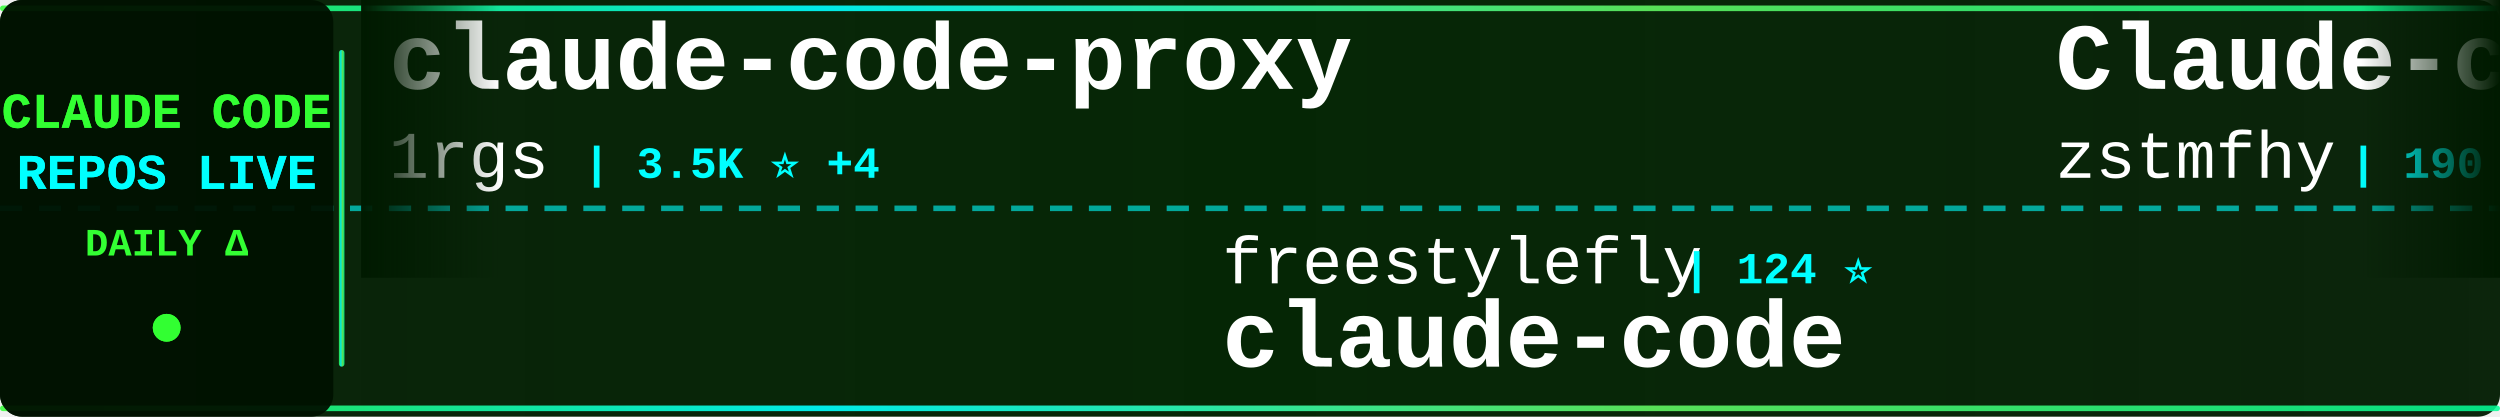
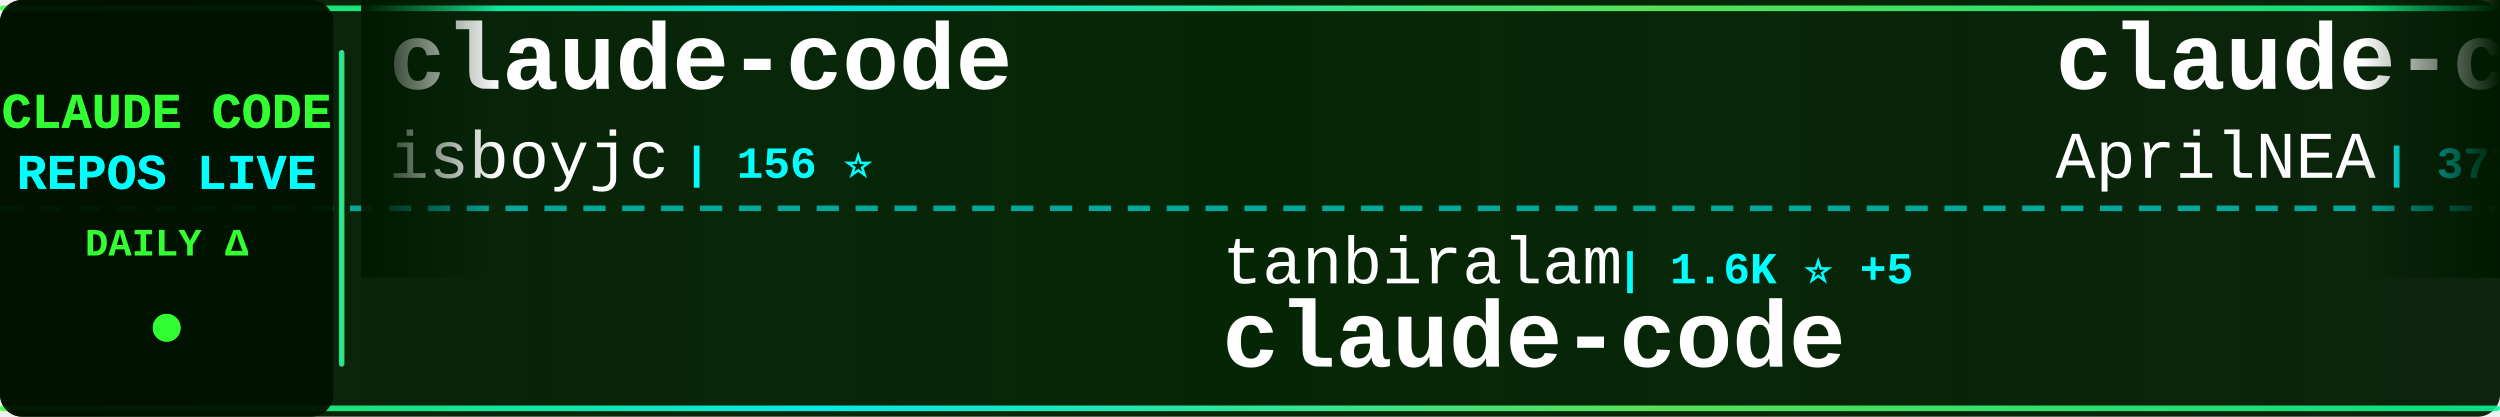
<svg xmlns="http://www.w3.org/2000/svg" width="900" height="150">
  <defs>
    <linearGradient id="tickerBg" x1="0%" y1="0%" x2="100%" y2="0%">
      <stop offset="0%" style="stop-color:#001a00;stop-opacity:0.95" />
      <stop offset="50%" style="stop-color:#002200;stop-opacity:0.98" />
      <stop offset="100%" style="stop-color:#001a00;stop-opacity:0.95" />
    </linearGradient>
    <linearGradient id="borderGrad" x1="0%" y1="0%" x2="100%" y2="0%">
      <stop offset="0%" style="stop-color:#33ff33;stop-opacity:0.85">
        <animate attributeName="stop-opacity" values="0.85;1;0.85" dur="2s" repeatCount="indefinite" />
      </stop>
      <stop offset="33%" style="stop-color:#00ffff;stop-opacity:0.9">
        <animate attributeName="stop-opacity" values="0.9;1;0.9" dur="2.2s" repeatCount="indefinite" />
      </stop>
      <stop offset="66%" style="stop-color:#66ff66;stop-opacity:0.85">
        <animate attributeName="stop-opacity" values="0.85;1;0.85" dur="1.8s" repeatCount="indefinite" />
      </stop>
      <stop offset="100%" style="stop-color:#00ff99;stop-opacity:0.85">
        <animate attributeName="stop-opacity" values="0.85;1;0.85" dur="2s" repeatCount="indefinite" />
      </stop>
    </linearGradient>
    <filter id="textGlow">
      <feGaussianBlur stdDeviation="0.1" result="coloredBlur" />
      <feMerge>
        <feMergeNode in="coloredBlur" />
        <feMergeNode in="SourceGraphic" />
      </feMerge>
    </filter>
    <filter id="metricGlow">
      <feGaussianBlur stdDeviation="0.2" result="coloredBlur" />
      <feMerge>
        <feMergeNode in="coloredBlur" />
        <feMergeNode in="SourceGraphic" />
      </feMerge>
    </filter>
    <linearGradient id="leftFade" x1="0%" y1="0%" x2="100%" y2="0%">
      <stop offset="0%" style="stop-color:#001a00;stop-opacity:1" />
      <stop offset="100%" style="stop-color:#001a00;stop-opacity:0" />
    </linearGradient>
    <linearGradient id="rightFade" x1="0%" y1="0%" x2="100%" y2="0%">
      <stop offset="0%" style="stop-color:#001a00;stop-opacity:0" />
      <stop offset="100%" style="stop-color:#001a00;stop-opacity:1" />
    </linearGradient>
  </defs>
  <rect width="900" height="150" fill="url(#tickerBg)" rx="8" />
  <rect x="0" y="2" width="900" height="2" fill="url(#borderGrad)" rx="1" />
  <rect x="0" y="146" width="900" height="2" fill="url(#borderGrad)" rx="1" />
  <line x1="0" y1="75" x2="900" y2="75" stroke="#00ffff" stroke-width="2" stroke-dasharray="8 6" opacity="0.6" />
  <rect x="0" y="0" width="120" height="150" fill="#001100" opacity="0.95" rx="8" />
  <text x="60" y="46" font-family="'Courier New', monospace" font-size="18" font-weight="bold" fill="#33ff33" text-anchor="middle" filter="url(#textGlow)">
    CLAUDE CODE
  </text>
  <text x="60" y="68" font-family="'Courier New', monospace" font-size="18" font-weight="bold" fill="#00ffff" text-anchor="middle" filter="url(#textGlow)">
    REPOS LIVE
  </text>
  <text x="60" y="92" font-family="'Courier New', monospace" font-size="14" font-weight="bold" fill="#33ff33" text-anchor="middle">
    DAILY Δ
  </text>
  <circle cx="60" cy="118" r="5" fill="#33ff33" filter="url(#metricGlow)">
    <animate attributeName="r" values="4;6;4" dur="1.5s" repeatCount="indefinite" />
    <animate attributeName="opacity" values="0.6;1;0.6" dur="1.5s" repeatCount="indefinite" />
  </circle>
  <rect x="122" y="18" width="2" height="114" fill="url(#borderGrad)" rx="1" />
  <clipPath id="tickerClip">
    <rect x="130" y="0" width="770" height="150" />
  </clipPath>
  <g clip-path="url(#tickerClip)">
    <g id="tickerItems">
      <animateTransform attributeName="transform" attributeType="XML" type="translate" from="0 0" to="-3000 0" dur="54s" repeatCount="indefinite" />
      <g transform="translate(0, 0)">
-         <text x="140" y="32" font-family="'Courier New', monospace" font-size="34" font-weight="bold" fill="#ffffff">claude-code-proxy</text>
-         <text x="140" y="64" font-family="'Courier New', monospace" font-size="24" font-weight="normal" fill="#ffffff" opacity="1.0">1rgs</text>
-         <text x="210" y="64" font-family="'Courier New', monospace" font-size="16" font-weight="bold" fill="#00ffff"> | 3.5K ⭐ +4</text>
+         <text x="140" y="32" font-family="'Courier New', monospace" font-size="34" font-weight="bold" fill="#ffffff">claude-code</text>
+         <text x="140" y="64" font-family="'Courier New', monospace" font-size="24" font-weight="normal" fill="#ffffff" opacity="1.0">isboyjc</text>
+         <text x="246" y="64" font-family="'Courier New', monospace" font-size="16" font-weight="bold" fill="#00ffff"> | 156 ⭐</text>
      </g>
      <g transform="translate(300, 0)">
-         <text x="140" y="102" font-family="'Courier New', monospace" font-size="24" font-weight="normal" fill="#ffffff" opacity="1.0">freestylefly</text>
-         <text x="306" y="102" font-family="'Courier New', monospace" font-size="16" font-weight="bold" fill="#00ffff"> | 124 ⭐</text>
+         <text x="140" y="102" font-family="'Courier New', monospace" font-size="24" font-weight="normal" fill="#ffffff" opacity="1.0">tanbiralam</text>
+         <text x="282" y="102" font-family="'Courier New', monospace" font-size="16" font-weight="bold" fill="#00ffff"> | 1.6K ⭐ +5</text>
        <text x="140" y="132" font-family="'Courier New', monospace" font-size="34" font-weight="bold" fill="#ffffff">claude-code</text>
      </g>
      <g transform="translate(600, 0)">
-         <text x="140" y="32" font-family="'Courier New', monospace" font-size="34" font-weight="bold" fill="#ffffff">Claude-code</text>
-         <text x="140" y="64" font-family="'Courier New', monospace" font-size="24" font-weight="normal" fill="#ffffff" opacity="1.0">zstmfhy</text>
-         <text x="246" y="64" font-family="'Courier New', monospace" font-size="16" font-weight="bold" fill="#00ffff"> | 190 ⭐</text>
+         <text x="140" y="32" font-family="'Courier New', monospace" font-size="34" font-weight="bold" fill="#ffffff">claude-code-source</text>
+         <text x="140" y="64" font-family="'Courier New', monospace" font-size="24" font-weight="normal" fill="#ffffff" opacity="1.0">AprilNEA</text>
+         <text x="258" y="64" font-family="'Courier New', monospace" font-size="16" font-weight="bold" fill="#00ffff"> | 377 ⭐ +1</text>
      </g>
      <g transform="translate(900, 0)">
+         <text x="140" y="102" font-family="'Courier New', monospace" font-size="24" font-weight="normal" fill="#ffffff" opacity="1.0">chauncygu</text>
+         <text x="270" y="102" font-family="'Courier New', monospace" font-size="16" font-weight="bold" fill="#00ffff"> | 2.4K ⭐ +8</text>
+         <text x="140" y="132" font-family="'Courier New', monospace" font-size="34" font-weight="bold" fill="#ffffff">collection-claude-code-s...</text>
+       </g>
+       <g transform="translate(1200, 0)">
+         <text x="140" y="32" font-family="'Courier New', monospace" font-size="34" font-weight="bold" fill="#ffffff">claude-code-webui</text>
+         <text x="140" y="64" font-family="'Courier New', monospace" font-size="24" font-weight="normal" fill="#ffffff" opacity="1.0">sugyan</text>
+         <text x="234" y="64" font-family="'Courier New', monospace" font-size="16" font-weight="bold" fill="#00ffff"> | 1.1K ⭐ +4</text>
+       </g>
+       <g transform="translate(1500, 0)">
+         <text x="140" y="102" font-family="'Courier New', monospace" font-size="24" font-weight="normal" fill="#ffffff" opacity="1.0">anthropics</text>
+         <text x="282" y="102" font-family="'Courier New', monospace" font-size="16" font-weight="bold" fill="#00ffff"> | 127.6K ⭐ +398</text>
+         <text x="140" y="132" font-family="'Courier New', monospace" font-size="34" font-weight="bold" fill="#ffffff">skills</text>
+       </g>
+       <g transform="translate(1800, 0)">
+         <text x="140" y="32" font-family="'Courier New', monospace" font-size="34" font-weight="bold" fill="#ffffff">how-claude-code-works</text>
+         <text x="140" y="64" font-family="'Courier New', monospace" font-size="24" font-weight="normal" fill="#ffffff" opacity="1.0">Windy3f3f3f3f</text>
+         <text x="318" y="64" font-family="'Courier New', monospace" font-size="16" font-weight="bold" fill="#00ffff"> | 2.1K ⭐ +3</text>
+       </g>
+       <g transform="translate(2100, 0)">
        <text x="140" y="102" font-family="'Courier New', monospace" font-size="24" font-weight="normal" fill="#ffffff" opacity="1.0">ponponon</text>
-         <text x="258" y="102" font-family="'Courier New', monospace" font-size="16" font-weight="bold" fill="#00ffff"> | 2.2K ⭐ +2</text>
+         <text x="258" y="102" font-family="'Courier New', monospace" font-size="16" font-weight="bold" fill="#00ffff"> | 2.2K ⭐ +3</text>
        <text x="140" y="132" font-family="'Courier New', monospace" font-size="34" font-weight="bold" fill="#ffffff">claude_code_src</text>
      </g>
-       <g transform="translate(1200, 0)">
-         <text x="140" y="32" font-family="'Courier New', monospace" font-size="34" font-weight="bold" fill="#ffffff">claude-code-settings</text>
-         <text x="140" y="64" font-family="'Courier New', monospace" font-size="24" font-weight="normal" fill="#ffffff" opacity="1.0">feiskyer</text>
-         <text x="258" y="64" font-family="'Courier New', monospace" font-size="16" font-weight="bold" fill="#00ffff"> | 1.5K ⭐ +3</text>
-       </g>
-       <g transform="translate(1500, 0)">
-         <text x="140" y="102" font-family="'Courier New', monospace" font-size="24" font-weight="normal" fill="#ffffff" opacity="1.0">fuergaosi233</text>
-         <text x="306" y="102" font-family="'Courier New', monospace" font-size="16" font-weight="bold" fill="#00ffff"> | 2.5K ⭐ +6</text>
-         <text x="140" y="132" font-family="'Courier New', monospace" font-size="34" font-weight="bold" fill="#ffffff">claude-code-proxy</text>
-       </g>
-       <g transform="translate(1800, 0)">
-         <text x="140" y="32" font-family="'Courier New', monospace" font-size="34" font-weight="bold" fill="#ffffff">claude-code-my-workflow</text>
-         <text x="140" y="64" font-family="'Courier New', monospace" font-size="24" font-weight="normal" fill="#ffffff" opacity="1.0">pedrohcgs</text>
-         <text x="270" y="64" font-family="'Courier New', monospace" font-size="16" font-weight="bold" fill="#00ffff"> | 1.0K ⭐ +2</text>
-       </g>
-       <g transform="translate(2100, 0)">
-         <text x="140" y="102" font-family="'Courier New', monospace" font-size="24" font-weight="normal" fill="#ffffff" opacity="1.0">anthropics</text>
-         <text x="282" y="102" font-family="'Courier New', monospace" font-size="16" font-weight="bold" fill="#00ffff"> | 4.5K ⭐ +10</text>
-         <text x="140" y="132" font-family="'Courier New', monospace" font-size="34" font-weight="bold" fill="#ffffff">claude-code-security-rev...</text>
-       </g>
      <g transform="translate(2400, 0)">
-         <text x="140" y="32" font-family="'Courier New', monospace" font-size="34" font-weight="bold" fill="#ffffff">claude-code-reverse</text>
-         <text x="140" y="64" font-family="'Courier New', monospace" font-size="24" font-weight="normal" fill="#ffffff" opacity="1.0">Yuyz0112</text>
-         <text x="258" y="64" font-family="'Courier New', monospace" font-size="16" font-weight="bold" fill="#00ffff"> | 2.4K ⭐</text>
+         <text x="140" y="32" font-family="'Courier New', monospace" font-size="34" font-weight="bold" fill="#ffffff">claude-code-source-code</text>
+         <text x="140" y="64" font-family="'Courier New', monospace" font-size="24" font-weight="normal" fill="#ffffff" opacity="1.0">777genius</text>
+         <text x="270" y="64" font-family="'Courier New', monospace" font-size="16" font-weight="bold" fill="#00ffff"> | 904 ⭐</text>
      </g>
      <g transform="translate(2700, 0)">
-         <text x="140" y="102" font-family="'Courier New', monospace" font-size="24" font-weight="normal" fill="#ffffff" opacity="1.0">zebbern</text>
-         <text x="246" y="102" font-family="'Courier New', monospace" font-size="16" font-weight="bold" fill="#00ffff"> | 4.1K ⭐ +6</text>
-         <text x="140" y="132" font-family="'Courier New', monospace" font-size="34" font-weight="bold" fill="#ffffff">claude-code-guide</text>
+         <text x="140" y="102" font-family="'Courier New', monospace" font-size="24" font-weight="normal" fill="#ffffff" opacity="1.0">lintsinghua</text>
+         <text x="294" y="102" font-family="'Courier New', monospace" font-size="16" font-weight="bold" fill="#00ffff"> | 3.1K ⭐ +10</text>
+         <text x="140" y="132" font-family="'Courier New', monospace" font-size="34" font-weight="bold" fill="#ffffff">claude-code-book</text>
      </g>
      <g transform="translate(3000, 0)">
-         <text x="140" y="32" font-family="'Courier New', monospace" font-size="34" font-weight="bold" fill="#ffffff">claude-code-proxy</text>
-         <text x="140" y="64" font-family="'Courier New', monospace" font-size="24" font-weight="normal" fill="#ffffff" opacity="1.0">1rgs</text>
-         <text x="210" y="64" font-family="'Courier New', monospace" font-size="16" font-weight="bold" fill="#00ffff"> | 3.5K ⭐ +4</text>
+         <text x="140" y="32" font-family="'Courier New', monospace" font-size="34" font-weight="bold" fill="#ffffff">claude-code</text>
+         <text x="140" y="64" font-family="'Courier New', monospace" font-size="24" font-weight="normal" fill="#ffffff" opacity="1.0">isboyjc</text>
+         <text x="246" y="64" font-family="'Courier New', monospace" font-size="16" font-weight="bold" fill="#00ffff"> | 156 ⭐</text>
      </g>
      <g transform="translate(3300, 0)">
-         <text x="140" y="102" font-family="'Courier New', monospace" font-size="24" font-weight="normal" fill="#ffffff" opacity="1.0">freestylefly</text>
-         <text x="306" y="102" font-family="'Courier New', monospace" font-size="16" font-weight="bold" fill="#00ffff"> | 124 ⭐</text>
+         <text x="140" y="102" font-family="'Courier New', monospace" font-size="24" font-weight="normal" fill="#ffffff" opacity="1.0">tanbiralam</text>
+         <text x="282" y="102" font-family="'Courier New', monospace" font-size="16" font-weight="bold" fill="#00ffff"> | 1.6K ⭐ +5</text>
        <text x="140" y="132" font-family="'Courier New', monospace" font-size="34" font-weight="bold" fill="#ffffff">claude-code</text>
      </g>
      <g transform="translate(3600, 0)">
-         <text x="140" y="32" font-family="'Courier New', monospace" font-size="34" font-weight="bold" fill="#ffffff">Claude-code</text>
-         <text x="140" y="64" font-family="'Courier New', monospace" font-size="24" font-weight="normal" fill="#ffffff" opacity="1.0">zstmfhy</text>
-         <text x="246" y="64" font-family="'Courier New', monospace" font-size="16" font-weight="bold" fill="#00ffff"> | 190 ⭐</text>
+         <text x="140" y="32" font-family="'Courier New', monospace" font-size="34" font-weight="bold" fill="#ffffff">claude-code-source</text>
+         <text x="140" y="64" font-family="'Courier New', monospace" font-size="24" font-weight="normal" fill="#ffffff" opacity="1.0">AprilNEA</text>
+         <text x="258" y="64" font-family="'Courier New', monospace" font-size="16" font-weight="bold" fill="#00ffff"> | 377 ⭐ +1</text>
      </g>
      <g transform="translate(3900, 0)">
-         <text x="140" y="102" font-family="'Courier New', monospace" font-size="24" font-weight="normal" fill="#ffffff" opacity="1.0">ponponon</text>
-         <text x="258" y="102" font-family="'Courier New', monospace" font-size="16" font-weight="bold" fill="#00ffff"> | 2.2K ⭐ +2</text>
-         <text x="140" y="132" font-family="'Courier New', monospace" font-size="34" font-weight="bold" fill="#ffffff">claude_code_src</text>
+         <text x="140" y="102" font-family="'Courier New', monospace" font-size="24" font-weight="normal" fill="#ffffff" opacity="1.0">chauncygu</text>
+         <text x="270" y="102" font-family="'Courier New', monospace" font-size="16" font-weight="bold" fill="#00ffff"> | 2.4K ⭐ +8</text>
+         <text x="140" y="132" font-family="'Courier New', monospace" font-size="34" font-weight="bold" fill="#ffffff">collection-claude-code-s...</text>
      </g>
    </g>
  </g>
  <rect x="130" y="0" width="50" height="100" fill="url(#leftFade)" />
  <rect x="850" y="0" width="50" height="100" fill="url(#rightFade)" />
</svg>
